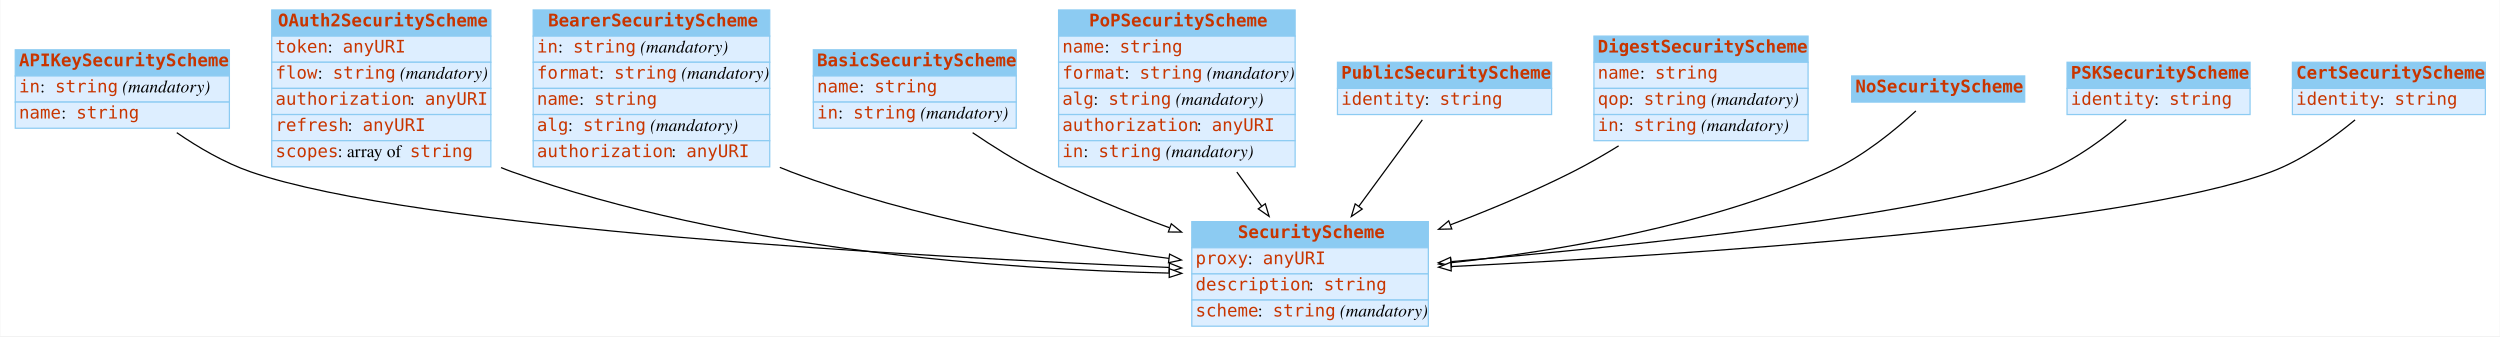
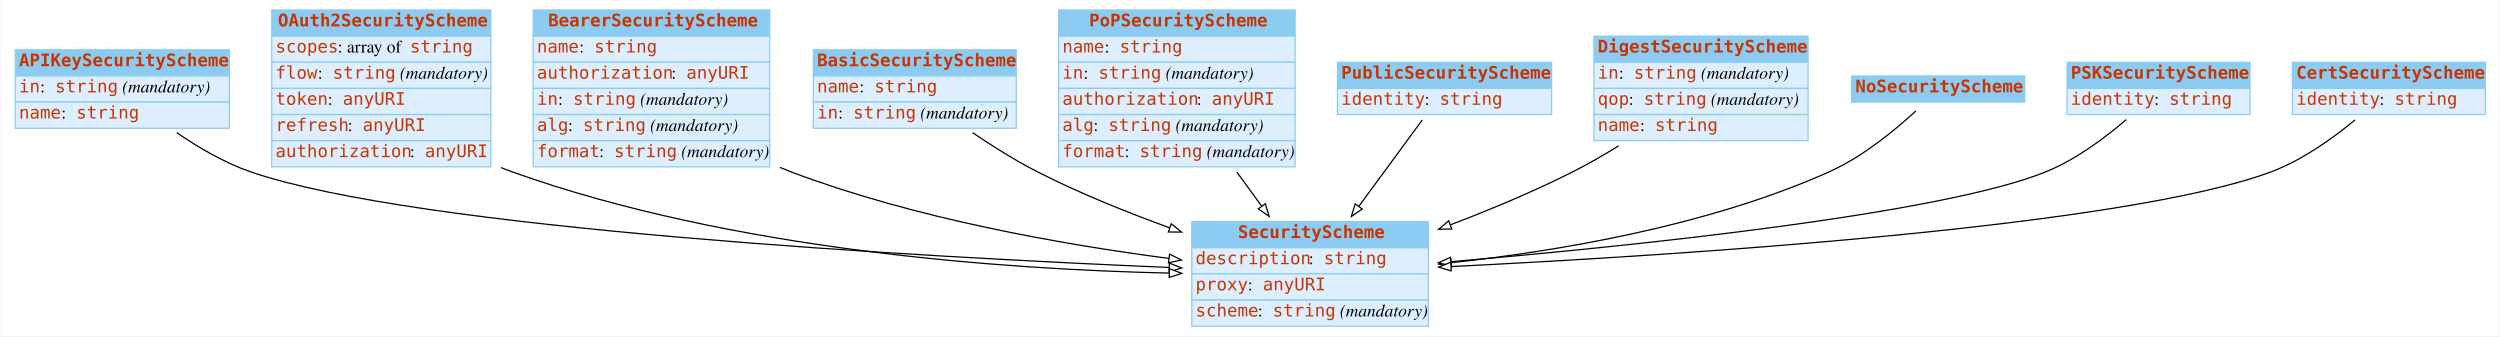
<svg xmlns="http://www.w3.org/2000/svg" width="2008pt" height="270pt" viewBox="0.00 0.00 2007.50 270.00">
  <g id="graph0" class="graph" transform="scale(1 1) rotate(0) translate(4 266)">
    <polygon fill="white" stroke="none" points="-4,4 -4,-266 2003.5,-266 2003.5,4 -4,4" />
    <g id="node1" class="node">
      <polygon fill="#8ccbf2" stroke="none" points="8,-205 8,-226 180,-226 180,-205 8,-205" />
      <polygon fill="none" stroke="#8ccbf2" points="8,-205 8,-226 180,-226 180,-205 8,-205" />
      <text text-anchor="start" x="11" y="-212.8" font-family="mono" font-weight="bold" font-size="14.00" fill="#c83500">APIKeySecurityScheme</text>
      <polygon fill="#ddeeff" stroke="none" points="8,-184 8,-205 180,-205 180,-184 8,-184" />
      <polygon fill="none" stroke="#8ccbf2" points="8,-184 8,-205 180,-205 180,-184 8,-184" />
      <text text-anchor="start" x="11" y="-191.8" font-family="mono" font-size="14.00" fill="#c83500">in</text>
      <text text-anchor="start" x="28" y="-191.8" font-family="Times,serif" font-size="14.00"> : </text>
      <text text-anchor="start" x="40" y="-191.8" font-family="mono" font-size="14.00" fill="#c83500">string</text>
      <text text-anchor="start" x="90" y="-191.8" font-family="Times,serif" font-size="14.00"> </text>
      <text text-anchor="start" x="94" y="-191.8" font-family="Times,serif" font-style="italic" font-size="14.00">(mandatory)</text>
      <polygon fill="#ddeeff" stroke="none" points="8,-163 8,-184 180,-184 180,-163 8,-163" />
      <polygon fill="none" stroke="#8ccbf2" points="8,-163 8,-184 180,-184 180,-163 8,-163" />
      <text text-anchor="start" x="11" y="-170.8" font-family="mono" font-size="14.00" fill="#c83500">name</text>
      <text text-anchor="start" x="45" y="-170.8" font-family="Times,serif" font-size="14.00"> : </text>
      <text text-anchor="start" x="57" y="-170.8" font-family="mono" font-size="14.00" fill="#c83500">string</text>
    </g>
    <g id="node3" class="node">
      <polygon fill="#8ccbf2" stroke="none" points="953,-67 953,-88 1143,-88 1143,-67 953,-67" />
      <polygon fill="none" stroke="#8ccbf2" points="953,-67 953,-88 1143,-88 1143,-67 953,-67" />
      <text text-anchor="start" x="990" y="-74.8" font-family="mono" font-weight="bold" font-size="14.00" fill="#c83500">SecurityScheme</text>
      <polygon fill="#ddeeff" stroke="none" points="953,-46 953,-67 1143,-67 1143,-46 953,-46" />
      <polygon fill="none" stroke="#8ccbf2" points="953,-46 953,-67 1143,-67 1143,-46 953,-46" />
-       <text text-anchor="start" x="956" y="-53.8" font-family="mono" font-size="14.00" fill="#c83500">proxy</text>
-       <text text-anchor="start" x="998" y="-53.8" font-family="Times,serif" font-size="14.00"> : </text>
-       <text text-anchor="start" x="1010" y="-53.8" font-family="mono" font-size="14.00" fill="#c83500">anyURI</text>
+       <text text-anchor="start" x="956" y="-53.8" font-family="mono" font-size="14.00" fill="#c83500">description</text>
+       <text text-anchor="start" x="1047" y="-53.8" font-family="Times,serif" font-size="14.00"> : </text>
+       <text text-anchor="start" x="1059" y="-53.8" font-family="mono" font-size="14.00" fill="#c83500">string</text>
      <polygon fill="#ddeeff" stroke="none" points="953,-25 953,-46 1143,-46 1143,-25 953,-25" />
      <polygon fill="none" stroke="#8ccbf2" points="953,-25 953,-46 1143,-46 1143,-25 953,-25" />
-       <text text-anchor="start" x="956" y="-32.8" font-family="mono" font-size="14.00" fill="#c83500">description</text>
-       <text text-anchor="start" x="1047" y="-32.8" font-family="Times,serif" font-size="14.00"> : </text>
-       <text text-anchor="start" x="1059" y="-32.8" font-family="mono" font-size="14.00" fill="#c83500">string</text>
+       <text text-anchor="start" x="956" y="-32.8" font-family="mono" font-size="14.00" fill="#c83500">proxy</text>
+       <text text-anchor="start" x="998" y="-32.8" font-family="Times,serif" font-size="14.00"> : </text>
+       <text text-anchor="start" x="1010" y="-32.8" font-family="mono" font-size="14.00" fill="#c83500">anyURI</text>
      <polygon fill="#ddeeff" stroke="none" points="953,-4 953,-25 1143,-25 1143,-4 953,-4" />
      <polygon fill="none" stroke="#8ccbf2" points="953,-4 953,-25 1143,-25 1143,-4 953,-4" />
      <text text-anchor="start" x="956" y="-11.8" font-family="mono" font-size="14.00" fill="#c83500">scheme</text>
      <text text-anchor="start" x="1006" y="-11.8" font-family="Times,serif" font-size="14.00"> : </text>
      <text text-anchor="start" x="1018" y="-11.8" font-family="mono" font-size="14.00" fill="#c83500">string</text>
      <text text-anchor="start" x="1068" y="-11.8" font-family="Times,serif" font-size="14.00"> </text>
      <text text-anchor="start" x="1072" y="-11.8" font-family="Times,serif" font-style="italic" font-size="14.00">(mandatory)</text>
    </g>
-     <g id="edge5" class="edge">
+     <g id="edge1" class="edge">
      <path fill="none" stroke="black" d="M137.733,-159.45C155.207,-147.451 176.121,-135.207 197,-128 330.409,-81.949 735.308,-59.615 934.658,-51.176" />
      <polygon fill="white" stroke="black" points="935.022,-54.664 944.867,-50.749 934.729,-47.67 935.022,-54.664" />
    </g>
    <g id="node2" class="node">
      <polygon fill="#8ccbf2" stroke="none" points="214,-237 214,-258 390,-258 390,-237 214,-237" />
      <polygon fill="none" stroke="#8ccbf2" points="214,-237 214,-258 390,-258 390,-237 214,-237" />
      <text text-anchor="start" x="219" y="-244.8" font-family="mono" font-weight="bold" font-size="14.00" fill="#c83500">OAuth2SecurityScheme</text>
      <polygon fill="#ddeeff" stroke="none" points="214,-216 214,-237 390,-237 390,-216 214,-216" />
      <polygon fill="none" stroke="#8ccbf2" points="214,-216 214,-237 390,-237 390,-216 214,-216" />
-       <text text-anchor="start" x="217" y="-223.8" font-family="mono" font-size="14.00" fill="#c83500">token</text>
-       <text text-anchor="start" x="259" y="-223.8" font-family="Times,serif" font-size="14.00"> : </text>
-       <text text-anchor="start" x="271" y="-223.8" font-family="mono" font-size="14.00" fill="#c83500">anyURI</text>
+       <text text-anchor="start" x="217" y="-223.8" font-family="mono" font-size="14.00" fill="#c83500">scopes</text>
+       <text text-anchor="start" x="267" y="-223.8" font-family="Times,serif" font-size="14.00"> : array of </text>
+       <text text-anchor="start" x="325" y="-223.8" font-family="mono" font-size="14.00" fill="#c83500">string</text>
      <polygon fill="#ddeeff" stroke="none" points="214,-195 214,-216 390,-216 390,-195 214,-195" />
      <polygon fill="none" stroke="#8ccbf2" points="214,-195 214,-216 390,-216 390,-195 214,-195" />
      <text text-anchor="start" x="217" y="-202.8" font-family="mono" font-size="14.00" fill="#c83500">flow</text>
      <text text-anchor="start" x="251" y="-202.8" font-family="Times,serif" font-size="14.00"> : </text>
      <text text-anchor="start" x="263" y="-202.8" font-family="mono" font-size="14.00" fill="#c83500">string</text>
      <text text-anchor="start" x="313" y="-202.8" font-family="Times,serif" font-size="14.00"> </text>
      <text text-anchor="start" x="317" y="-202.8" font-family="Times,serif" font-style="italic" font-size="14.00">(mandatory)</text>
      <polygon fill="#ddeeff" stroke="none" points="214,-174 214,-195 390,-195 390,-174 214,-174" />
      <polygon fill="none" stroke="#8ccbf2" points="214,-174 214,-195 390,-195 390,-174 214,-174" />
-       <text text-anchor="start" x="217" y="-181.8" font-family="mono" font-size="14.00" fill="#c83500">authorization</text>
-       <text text-anchor="start" x="325" y="-181.8" font-family="Times,serif" font-size="14.00"> : </text>
-       <text text-anchor="start" x="337" y="-181.8" font-family="mono" font-size="14.00" fill="#c83500">anyURI</text>
+       <text text-anchor="start" x="217" y="-181.8" font-family="mono" font-size="14.00" fill="#c83500">token</text>
+       <text text-anchor="start" x="259" y="-181.8" font-family="Times,serif" font-size="14.00"> : </text>
+       <text text-anchor="start" x="271" y="-181.8" font-family="mono" font-size="14.00" fill="#c83500">anyURI</text>
      <polygon fill="#ddeeff" stroke="none" points="214,-153 214,-174 390,-174 390,-153 214,-153" />
      <polygon fill="none" stroke="#8ccbf2" points="214,-153 214,-174 390,-174 390,-153 214,-153" />
      <text text-anchor="start" x="217" y="-160.8" font-family="mono" font-size="14.00" fill="#c83500">refresh</text>
      <text text-anchor="start" x="275" y="-160.8" font-family="Times,serif" font-size="14.00"> : </text>
      <text text-anchor="start" x="287" y="-160.8" font-family="mono" font-size="14.00" fill="#c83500">anyURI</text>
      <polygon fill="#ddeeff" stroke="none" points="214,-132 214,-153 390,-153 390,-132 214,-132" />
      <polygon fill="none" stroke="#8ccbf2" points="214,-132 214,-153 390,-153 390,-132 214,-132" />
-       <text text-anchor="start" x="217" y="-139.8" font-family="mono" font-size="14.00" fill="#c83500">scopes</text>
-       <text text-anchor="start" x="267" y="-139.8" font-family="Times,serif" font-size="14.00"> : array of </text>
-       <text text-anchor="start" x="325" y="-139.8" font-family="mono" font-size="14.00" fill="#c83500">string</text>
-     </g>
-     <g id="edge1" class="edge">
+       <text text-anchor="start" x="217" y="-139.8" font-family="mono" font-size="14.00" fill="#c83500">authorization</text>
+       <text text-anchor="start" x="325" y="-139.8" font-family="Times,serif" font-size="14.00"> : </text>
+       <text text-anchor="start" x="337" y="-139.8" font-family="mono" font-size="14.00" fill="#c83500">anyURI</text>
+     </g>
+     <g id="edge3" class="edge">
      <path fill="none" stroke="black" d="M398.179,-131.418C401.117,-130.195 404.06,-129.051 407,-128 584.053,-64.686 804.082,-49.558 934.887,-46.659" />
      <polygon fill="white" stroke="black" points="934.999,-50.157 944.926,-46.456 934.858,-43.159 934.999,-50.157" />
    </g>
    <g id="node4" class="node">
      <polygon fill="#8ccbf2" stroke="none" points="424,-237 424,-258 614,-258 614,-237 424,-237" />
      <polygon fill="none" stroke="#8ccbf2" points="424,-237 424,-258 614,-258 614,-237 424,-237" />
      <text text-anchor="start" x="436" y="-244.8" font-family="mono" font-weight="bold" font-size="14.00" fill="#c83500">BearerSecurityScheme</text>
      <polygon fill="#ddeeff" stroke="none" points="424,-216 424,-237 614,-237 614,-216 424,-216" />
      <polygon fill="none" stroke="#8ccbf2" points="424,-216 424,-237 614,-237 614,-216 424,-216" />
-       <text text-anchor="start" x="427" y="-223.8" font-family="mono" font-size="14.00" fill="#c83500">in</text>
-       <text text-anchor="start" x="444" y="-223.8" font-family="Times,serif" font-size="14.00"> : </text>
-       <text text-anchor="start" x="456" y="-223.8" font-family="mono" font-size="14.00" fill="#c83500">string</text>
-       <text text-anchor="start" x="506" y="-223.8" font-family="Times,serif" font-size="14.00"> </text>
-       <text text-anchor="start" x="510" y="-223.8" font-family="Times,serif" font-style="italic" font-size="14.00">(mandatory)</text>
+       <text text-anchor="start" x="427" y="-223.8" font-family="mono" font-size="14.00" fill="#c83500">name</text>
+       <text text-anchor="start" x="461" y="-223.8" font-family="Times,serif" font-size="14.00"> : </text>
+       <text text-anchor="start" x="473" y="-223.8" font-family="mono" font-size="14.00" fill="#c83500">string</text>
      <polygon fill="#ddeeff" stroke="none" points="424,-195 424,-216 614,-216 614,-195 424,-195" />
      <polygon fill="none" stroke="#8ccbf2" points="424,-195 424,-216 614,-216 614,-195 424,-195" />
-       <text text-anchor="start" x="427" y="-202.8" font-family="mono" font-size="14.00" fill="#c83500">format</text>
-       <text text-anchor="start" x="477" y="-202.8" font-family="Times,serif" font-size="14.00"> : </text>
-       <text text-anchor="start" x="489" y="-202.8" font-family="mono" font-size="14.00" fill="#c83500">string</text>
-       <text text-anchor="start" x="539" y="-202.8" font-family="Times,serif" font-size="14.00"> </text>
-       <text text-anchor="start" x="543" y="-202.8" font-family="Times,serif" font-style="italic" font-size="14.00">(mandatory)</text>
+       <text text-anchor="start" x="427" y="-202.8" font-family="mono" font-size="14.00" fill="#c83500">authorization</text>
+       <text text-anchor="start" x="535" y="-202.8" font-family="Times,serif" font-size="14.00"> : </text>
+       <text text-anchor="start" x="547" y="-202.8" font-family="mono" font-size="14.00" fill="#c83500">anyURI</text>
      <polygon fill="#ddeeff" stroke="none" points="424,-174 424,-195 614,-195 614,-174 424,-174" />
      <polygon fill="none" stroke="#8ccbf2" points="424,-174 424,-195 614,-195 614,-174 424,-174" />
-       <text text-anchor="start" x="427" y="-181.8" font-family="mono" font-size="14.00" fill="#c83500">name</text>
-       <text text-anchor="start" x="461" y="-181.8" font-family="Times,serif" font-size="14.00"> : </text>
-       <text text-anchor="start" x="473" y="-181.8" font-family="mono" font-size="14.00" fill="#c83500">string</text>
+       <text text-anchor="start" x="427" y="-181.8" font-family="mono" font-size="14.00" fill="#c83500">in</text>
+       <text text-anchor="start" x="444" y="-181.8" font-family="Times,serif" font-size="14.00"> : </text>
+       <text text-anchor="start" x="456" y="-181.8" font-family="mono" font-size="14.00" fill="#c83500">string</text>
+       <text text-anchor="start" x="506" y="-181.8" font-family="Times,serif" font-size="14.00"> </text>
+       <text text-anchor="start" x="510" y="-181.8" font-family="Times,serif" font-style="italic" font-size="14.00">(mandatory)</text>
      <polygon fill="#ddeeff" stroke="none" points="424,-153 424,-174 614,-174 614,-153 424,-153" />
      <polygon fill="none" stroke="#8ccbf2" points="424,-153 424,-174 614,-174 614,-153 424,-153" />
      <text text-anchor="start" x="427" y="-160.8" font-family="mono" font-size="14.00" fill="#c83500">alg</text>
      <text text-anchor="start" x="452" y="-160.8" font-family="Times,serif" font-size="14.00"> : </text>
      <text text-anchor="start" x="464" y="-160.8" font-family="mono" font-size="14.00" fill="#c83500">string</text>
      <text text-anchor="start" x="514" y="-160.8" font-family="Times,serif" font-size="14.00"> </text>
      <text text-anchor="start" x="518" y="-160.8" font-family="Times,serif" font-style="italic" font-size="14.00">(mandatory)</text>
      <polygon fill="#ddeeff" stroke="none" points="424,-132 424,-153 614,-153 614,-132 424,-132" />
      <polygon fill="none" stroke="#8ccbf2" points="424,-132 424,-153 614,-153 614,-132 424,-132" />
-       <text text-anchor="start" x="427" y="-139.8" font-family="mono" font-size="14.00" fill="#c83500">authorization</text>
-       <text text-anchor="start" x="535" y="-139.8" font-family="Times,serif" font-size="14.00"> : </text>
-       <text text-anchor="start" x="547" y="-139.8" font-family="mono" font-size="14.00" fill="#c83500">anyURI</text>
-     </g>
-     <g id="edge9" class="edge">
+       <text text-anchor="start" x="427" y="-139.8" font-family="mono" font-size="14.00" fill="#c83500">format</text>
+       <text text-anchor="start" x="477" y="-139.8" font-family="Times,serif" font-size="14.00"> : </text>
+       <text text-anchor="start" x="489" y="-139.8" font-family="mono" font-size="14.00" fill="#c83500">string</text>
+       <text text-anchor="start" x="539" y="-139.8" font-family="Times,serif" font-size="14.00"> </text>
+       <text text-anchor="start" x="543" y="-139.8" font-family="Times,serif" font-style="italic" font-size="14.00">(mandatory)</text>
+     </g>
+     <g id="edge4" class="edge">
      <path fill="none" stroke="black" d="M622.111,-131.572C625.079,-130.314 628.045,-129.12 631,-128 730.01,-90.486 849.116,-69.573 934.64,-58.44" />
      <polygon fill="white" stroke="black" points="935.161,-61.902 944.637,-57.163 934.275,-54.959 935.161,-61.902" />
    </g>
    <g id="node5" class="node">
      <polygon fill="#8ccbf2" stroke="none" points="649,-205 649,-226 812,-226 812,-205 649,-205" />
      <polygon fill="none" stroke="#8ccbf2" points="649,-205 649,-226 812,-226 812,-205 649,-205" />
      <text text-anchor="start" x="652" y="-212.8" font-family="mono" font-weight="bold" font-size="14.00" fill="#c83500">BasicSecurityScheme</text>
      <polygon fill="#ddeeff" stroke="none" points="649,-184 649,-205 812,-205 812,-184 649,-184" />
      <polygon fill="none" stroke="#8ccbf2" points="649,-184 649,-205 812,-205 812,-184 649,-184" />
      <text text-anchor="start" x="652" y="-191.8" font-family="mono" font-size="14.00" fill="#c83500">name</text>
      <text text-anchor="start" x="686" y="-191.8" font-family="Times,serif" font-size="14.00"> : </text>
      <text text-anchor="start" x="698" y="-191.8" font-family="mono" font-size="14.00" fill="#c83500">string</text>
      <polygon fill="#ddeeff" stroke="none" points="649,-163 649,-184 812,-184 812,-163 649,-163" />
      <polygon fill="none" stroke="#8ccbf2" points="649,-163 649,-184 812,-184 812,-163 649,-163" />
      <text text-anchor="start" x="652" y="-170.8" font-family="mono" font-size="14.00" fill="#c83500">in</text>
      <text text-anchor="start" x="669" y="-170.8" font-family="Times,serif" font-size="14.00"> : </text>
      <text text-anchor="start" x="681" y="-170.8" font-family="mono" font-size="14.00" fill="#c83500">string</text>
      <text text-anchor="start" x="731" y="-170.8" font-family="Times,serif" font-size="14.00"> </text>
      <text text-anchor="start" x="735" y="-170.8" font-family="Times,serif" font-style="italic" font-size="14.00">(mandatory)</text>
    </g>
-     <g id="edge2" class="edge">
+     <g id="edge9" class="edge">
      <path fill="none" stroke="black" d="M776.969,-159.431C792.99,-148.532 811.33,-137.001 829,-128 862.43,-110.971 900.312,-95.668 935.056,-83.069" />
      <polygon fill="white" stroke="black" points="936.535,-86.257 944.767,-79.588 934.172,-79.668 936.535,-86.257" />
    </g>
    <g id="node6" class="node">
      <polygon fill="#8ccbf2" stroke="none" points="846,-237 846,-258 1036,-258 1036,-237 846,-237" />
      <polygon fill="none" stroke="#8ccbf2" points="846,-237 846,-258 1036,-258 1036,-237 846,-237" />
      <text text-anchor="start" x="870.5" y="-244.8" font-family="mono" font-weight="bold" font-size="14.00" fill="#c83500">PoPSecurityScheme</text>
      <polygon fill="#ddeeff" stroke="none" points="846,-216 846,-237 1036,-237 1036,-216 846,-216" />
      <polygon fill="none" stroke="#8ccbf2" points="846,-216 846,-237 1036,-237 1036,-216 846,-216" />
      <text text-anchor="start" x="849" y="-223.8" font-family="mono" font-size="14.00" fill="#c83500">name</text>
      <text text-anchor="start" x="883" y="-223.8" font-family="Times,serif" font-size="14.00"> : </text>
      <text text-anchor="start" x="895" y="-223.8" font-family="mono" font-size="14.00" fill="#c83500">string</text>
      <polygon fill="#ddeeff" stroke="none" points="846,-195 846,-216 1036,-216 1036,-195 846,-195" />
      <polygon fill="none" stroke="#8ccbf2" points="846,-195 846,-216 1036,-216 1036,-195 846,-195" />
-       <text text-anchor="start" x="849" y="-202.8" font-family="mono" font-size="14.00" fill="#c83500">format</text>
-       <text text-anchor="start" x="899" y="-202.8" font-family="Times,serif" font-size="14.00"> : </text>
-       <text text-anchor="start" x="911" y="-202.8" font-family="mono" font-size="14.00" fill="#c83500">string</text>
-       <text text-anchor="start" x="961" y="-202.8" font-family="Times,serif" font-size="14.00"> </text>
-       <text text-anchor="start" x="965" y="-202.8" font-family="Times,serif" font-style="italic" font-size="14.00">(mandatory)</text>
+       <text text-anchor="start" x="849" y="-202.8" font-family="mono" font-size="14.00" fill="#c83500">in</text>
+       <text text-anchor="start" x="866" y="-202.8" font-family="Times,serif" font-size="14.00"> : </text>
+       <text text-anchor="start" x="878" y="-202.8" font-family="mono" font-size="14.00" fill="#c83500">string</text>
+       <text text-anchor="start" x="928" y="-202.8" font-family="Times,serif" font-size="14.00"> </text>
+       <text text-anchor="start" x="932" y="-202.8" font-family="Times,serif" font-style="italic" font-size="14.00">(mandatory)</text>
      <polygon fill="#ddeeff" stroke="none" points="846,-174 846,-195 1036,-195 1036,-174 846,-174" />
      <polygon fill="none" stroke="#8ccbf2" points="846,-174 846,-195 1036,-195 1036,-174 846,-174" />
-       <text text-anchor="start" x="849" y="-181.8" font-family="mono" font-size="14.00" fill="#c83500">alg</text>
-       <text text-anchor="start" x="874" y="-181.8" font-family="Times,serif" font-size="14.00"> : </text>
-       <text text-anchor="start" x="886" y="-181.8" font-family="mono" font-size="14.00" fill="#c83500">string</text>
-       <text text-anchor="start" x="936" y="-181.8" font-family="Times,serif" font-size="14.00"> </text>
-       <text text-anchor="start" x="940" y="-181.8" font-family="Times,serif" font-style="italic" font-size="14.00">(mandatory)</text>
+       <text text-anchor="start" x="849" y="-181.8" font-family="mono" font-size="14.00" fill="#c83500">authorization</text>
+       <text text-anchor="start" x="957" y="-181.8" font-family="Times,serif" font-size="14.00"> : </text>
+       <text text-anchor="start" x="969" y="-181.8" font-family="mono" font-size="14.00" fill="#c83500">anyURI</text>
      <polygon fill="#ddeeff" stroke="none" points="846,-153 846,-174 1036,-174 1036,-153 846,-153" />
      <polygon fill="none" stroke="#8ccbf2" points="846,-153 846,-174 1036,-174 1036,-153 846,-153" />
-       <text text-anchor="start" x="849" y="-160.8" font-family="mono" font-size="14.00" fill="#c83500">authorization</text>
-       <text text-anchor="start" x="957" y="-160.8" font-family="Times,serif" font-size="14.00"> : </text>
-       <text text-anchor="start" x="969" y="-160.8" font-family="mono" font-size="14.00" fill="#c83500">anyURI</text>
+       <text text-anchor="start" x="849" y="-160.8" font-family="mono" font-size="14.00" fill="#c83500">alg</text>
+       <text text-anchor="start" x="874" y="-160.8" font-family="Times,serif" font-size="14.00"> : </text>
+       <text text-anchor="start" x="886" y="-160.8" font-family="mono" font-size="14.00" fill="#c83500">string</text>
+       <text text-anchor="start" x="936" y="-160.8" font-family="Times,serif" font-size="14.00"> </text>
+       <text text-anchor="start" x="940" y="-160.8" font-family="Times,serif" font-style="italic" font-size="14.00">(mandatory)</text>
      <polygon fill="#ddeeff" stroke="none" points="846,-132 846,-153 1036,-153 1036,-132 846,-132" />
      <polygon fill="none" stroke="#8ccbf2" points="846,-132 846,-153 1036,-153 1036,-132 846,-132" />
-       <text text-anchor="start" x="849" y="-139.8" font-family="mono" font-size="14.00" fill="#c83500">in</text>
-       <text text-anchor="start" x="866" y="-139.8" font-family="Times,serif" font-size="14.00"> : </text>
-       <text text-anchor="start" x="878" y="-139.8" font-family="mono" font-size="14.00" fill="#c83500">string</text>
-       <text text-anchor="start" x="928" y="-139.8" font-family="Times,serif" font-size="14.00"> </text>
-       <text text-anchor="start" x="932" y="-139.8" font-family="Times,serif" font-style="italic" font-size="14.00">(mandatory)</text>
-     </g>
-     <g id="edge3" class="edge">
+       <text text-anchor="start" x="849" y="-139.8" font-family="mono" font-size="14.00" fill="#c83500">format</text>
+       <text text-anchor="start" x="899" y="-139.8" font-family="Times,serif" font-size="14.00"> : </text>
+       <text text-anchor="start" x="911" y="-139.8" font-family="mono" font-size="14.00" fill="#c83500">string</text>
+       <text text-anchor="start" x="961" y="-139.8" font-family="Times,serif" font-size="14.00"> </text>
+       <text text-anchor="start" x="965" y="-139.8" font-family="Times,serif" font-style="italic" font-size="14.00">(mandatory)</text>
+     </g>
+     <g id="edge7" class="edge">
      <path fill="none" stroke="black" d="M989.179,-127.811C995.82,-118.686 1002.57,-109.41 1009.02,-100.552" />
      <polygon fill="white" stroke="black" points="1012.04,-102.35 1015.1,-92.206 1006.38,-98.231 1012.04,-102.35" />
    </g>
    <g id="node7" class="node">
      <polygon fill="#8ccbf2" stroke="none" points="1070,-195 1070,-216 1242,-216 1242,-195 1070,-195" />
      <polygon fill="none" stroke="#8ccbf2" points="1070,-195 1070,-216 1242,-216 1242,-195 1070,-195" />
      <text text-anchor="start" x="1073" y="-202.8" font-family="mono" font-weight="bold" font-size="14.00" fill="#c83500">PublicSecurityScheme</text>
      <polygon fill="#ddeeff" stroke="none" points="1070,-174 1070,-195 1242,-195 1242,-174 1070,-174" />
      <polygon fill="none" stroke="#8ccbf2" points="1070,-174 1070,-195 1242,-195 1242,-174 1070,-174" />
      <text text-anchor="start" x="1073" y="-181.8" font-family="mono" font-size="14.00" fill="#c83500">identity</text>
      <text text-anchor="start" x="1140" y="-181.8" font-family="Times,serif" font-size="14.00"> : </text>
      <text text-anchor="start" x="1152" y="-181.8" font-family="mono" font-size="14.00" fill="#c83500">string</text>
    </g>
    <g id="edge10" class="edge">
      <path fill="none" stroke="black" d="M1138.17,-169.726C1124.34,-150.906 1104.66,-124.116 1087.21,-100.366" />
      <polygon fill="white" stroke="black" points="1089.88,-98.097 1081.14,-92.11 1084.24,-102.241 1089.88,-98.097" />
    </g>
    <g id="node8" class="node">
      <polygon fill="#8ccbf2" stroke="none" points="1276,-216 1276,-237 1448,-237 1448,-216 1276,-216" />
      <polygon fill="none" stroke="#8ccbf2" points="1276,-216 1276,-237 1448,-237 1448,-216 1276,-216" />
      <text text-anchor="start" x="1279" y="-223.8" font-family="mono" font-weight="bold" font-size="14.00" fill="#c83500">DigestSecurityScheme</text>
      <polygon fill="#ddeeff" stroke="none" points="1276,-195 1276,-216 1448,-216 1448,-195 1276,-195" />
      <polygon fill="none" stroke="#8ccbf2" points="1276,-195 1276,-216 1448,-216 1448,-195 1276,-195" />
-       <text text-anchor="start" x="1279" y="-202.8" font-family="mono" font-size="14.00" fill="#c83500">name</text>
-       <text text-anchor="start" x="1313" y="-202.8" font-family="Times,serif" font-size="14.00"> : </text>
-       <text text-anchor="start" x="1325" y="-202.8" font-family="mono" font-size="14.00" fill="#c83500">string</text>
+       <text text-anchor="start" x="1279" y="-202.8" font-family="mono" font-size="14.00" fill="#c83500">in</text>
+       <text text-anchor="start" x="1296" y="-202.8" font-family="Times,serif" font-size="14.00"> : </text>
+       <text text-anchor="start" x="1308" y="-202.8" font-family="mono" font-size="14.00" fill="#c83500">string</text>
+       <text text-anchor="start" x="1358" y="-202.8" font-family="Times,serif" font-size="14.00"> </text>
+       <text text-anchor="start" x="1362" y="-202.8" font-family="Times,serif" font-style="italic" font-size="14.00">(mandatory)</text>
      <polygon fill="#ddeeff" stroke="none" points="1276,-174 1276,-195 1448,-195 1448,-174 1276,-174" />
      <polygon fill="none" stroke="#8ccbf2" points="1276,-174 1276,-195 1448,-195 1448,-174 1276,-174" />
      <text text-anchor="start" x="1279" y="-181.8" font-family="mono" font-size="14.00" fill="#c83500">qop</text>
      <text text-anchor="start" x="1304" y="-181.8" font-family="Times,serif" font-size="14.00"> : </text>
      <text text-anchor="start" x="1316" y="-181.8" font-family="mono" font-size="14.00" fill="#c83500">string</text>
      <text text-anchor="start" x="1366" y="-181.8" font-family="Times,serif" font-size="14.00"> </text>
      <text text-anchor="start" x="1370" y="-181.8" font-family="Times,serif" font-style="italic" font-size="14.00">(mandatory)</text>
      <polygon fill="#ddeeff" stroke="none" points="1276,-153 1276,-174 1448,-174 1448,-153 1276,-153" />
      <polygon fill="none" stroke="#8ccbf2" points="1276,-153 1276,-174 1448,-174 1448,-153 1276,-153" />
-       <text text-anchor="start" x="1279" y="-160.8" font-family="mono" font-size="14.00" fill="#c83500">in</text>
-       <text text-anchor="start" x="1296" y="-160.8" font-family="Times,serif" font-size="14.00"> : </text>
-       <text text-anchor="start" x="1308" y="-160.8" font-family="mono" font-size="14.00" fill="#c83500">string</text>
-       <text text-anchor="start" x="1358" y="-160.8" font-family="Times,serif" font-size="14.00"> </text>
-       <text text-anchor="start" x="1362" y="-160.8" font-family="Times,serif" font-style="italic" font-size="14.00">(mandatory)</text>
+       <text text-anchor="start" x="1279" y="-160.8" font-family="mono" font-size="14.00" fill="#c83500">name</text>
+       <text text-anchor="start" x="1313" y="-160.8" font-family="Times,serif" font-size="14.00"> : </text>
+       <text text-anchor="start" x="1325" y="-160.8" font-family="mono" font-size="14.00" fill="#c83500">string</text>
    </g>
    <g id="edge8" class="edge">
      <path fill="none" stroke="black" d="M1295.84,-148.836C1283.83,-141.438 1271.22,-134.182 1259,-128 1227.93,-112.286 1193.04,-97.734 1160.72,-85.425" />
      <polygon fill="white" stroke="black" points="1161.82,-82.1 1151.23,-81.847 1159.35,-88.65 1161.82,-82.1" />
    </g>
    <g id="node9" class="node">
      <polygon fill="#8ccbf2" stroke="none" points="1483,-184 1483,-205 1622,-205 1622,-184 1483,-184" />
      <polygon fill="none" stroke="#8ccbf2" points="1483,-184 1483,-205 1622,-205 1622,-184 1483,-184" />
      <text text-anchor="start" x="1486" y="-191.8" font-family="mono" font-weight="bold" font-size="14.00" fill="#c83500">NoSecurityScheme</text>
    </g>
-     <g id="edge6" class="edge">
+     <g id="edge5" class="edge">
      <path fill="none" stroke="black" d="M1534.59,-176.887C1518.06,-161.659 1491.83,-139.994 1465,-128 1367.86,-84.569 1247.75,-64.364 1161.42,-55" />
      <polygon fill="white" stroke="black" points="1161.64,-51.504 1151.33,-53.938 1160.91,-58.466 1161.64,-51.504" />
    </g>
    <g id="node10" class="node">
      <polygon fill="#8ccbf2" stroke="none" points="1656,-195 1656,-216 1803,-216 1803,-195 1656,-195" />
      <polygon fill="none" stroke="#8ccbf2" points="1656,-195 1656,-216 1803,-216 1803,-195 1656,-195" />
      <text text-anchor="start" x="1659" y="-202.8" font-family="mono" font-weight="bold" font-size="14.00" fill="#c83500">PSKSecurityScheme</text>
      <polygon fill="#ddeeff" stroke="none" points="1656,-174 1656,-195 1803,-195 1803,-174 1656,-174" />
      <polygon fill="none" stroke="#8ccbf2" points="1656,-174 1656,-195 1803,-195 1803,-174 1656,-174" />
      <text text-anchor="start" x="1659" y="-181.8" font-family="mono" font-size="14.00" fill="#c83500">identity</text>
      <text text-anchor="start" x="1726" y="-181.8" font-family="Times,serif" font-size="14.00"> : </text>
      <text text-anchor="start" x="1738" y="-181.8" font-family="mono" font-size="14.00" fill="#c83500">string</text>
    </g>
-     <g id="edge4" class="edge">
+     <g id="edge2" class="edge">
      <path fill="none" stroke="black" d="M1703.56,-169.954C1686.6,-155.365 1663.07,-137.738 1639,-128 1554.74,-93.907 1308.16,-68.485 1161.48,-55.872" />
      <polygon fill="white" stroke="black" points="1161.36,-52.349 1151.1,-54.986 1160.76,-59.323 1161.36,-52.349" />
    </g>
    <g id="node11" class="node">
      <polygon fill="#8ccbf2" stroke="none" points="1837,-195 1837,-216 1992,-216 1992,-195 1837,-195" />
      <polygon fill="none" stroke="#8ccbf2" points="1837,-195 1837,-216 1992,-216 1992,-195 1837,-195" />
      <text text-anchor="start" x="1840" y="-202.8" font-family="mono" font-weight="bold" font-size="14.00" fill="#c83500">CertSecurityScheme</text>
      <polygon fill="#ddeeff" stroke="none" points="1837,-174 1837,-195 1992,-195 1992,-174 1837,-174" />
      <polygon fill="none" stroke="#8ccbf2" points="1837,-174 1837,-195 1992,-195 1992,-174 1837,-174" />
      <text text-anchor="start" x="1840" y="-181.8" font-family="mono" font-size="14.00" fill="#c83500">identity</text>
      <text text-anchor="start" x="1907" y="-181.8" font-family="Times,serif" font-size="14.00"> : </text>
      <text text-anchor="start" x="1919" y="-181.8" font-family="mono" font-size="14.00" fill="#c83500">string</text>
    </g>
-     <g id="edge7" class="edge">
+     <g id="edge6" class="edge">
      <path fill="none" stroke="black" d="M1887.35,-169.704C1869.6,-155.015 1845.02,-137.371 1820,-128 1702.2,-83.88 1345.65,-61.033 1161.22,-51.895" />
      <polygon fill="white" stroke="black" points="1161.37,-48.399 1151.22,-51.405 1161.03,-55.39 1161.37,-48.399" />
    </g>
  </g>
</svg>
